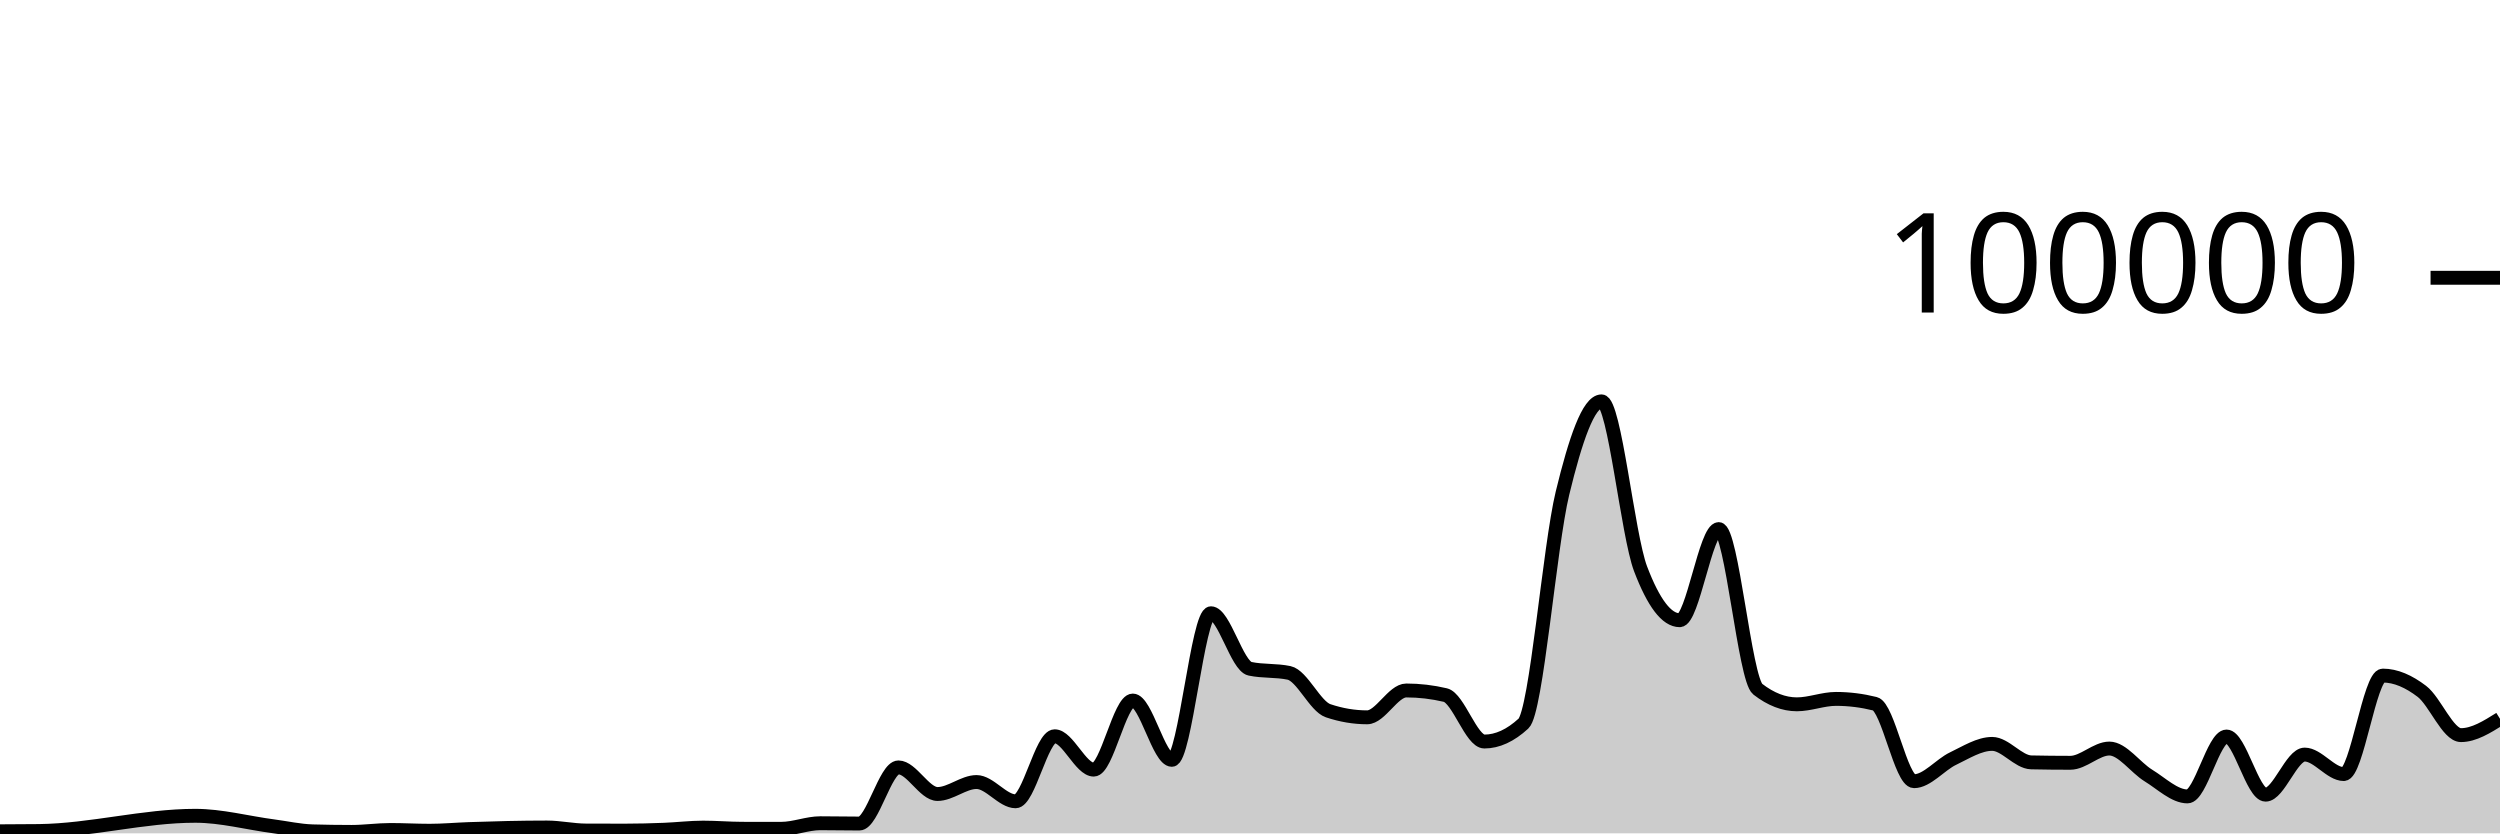
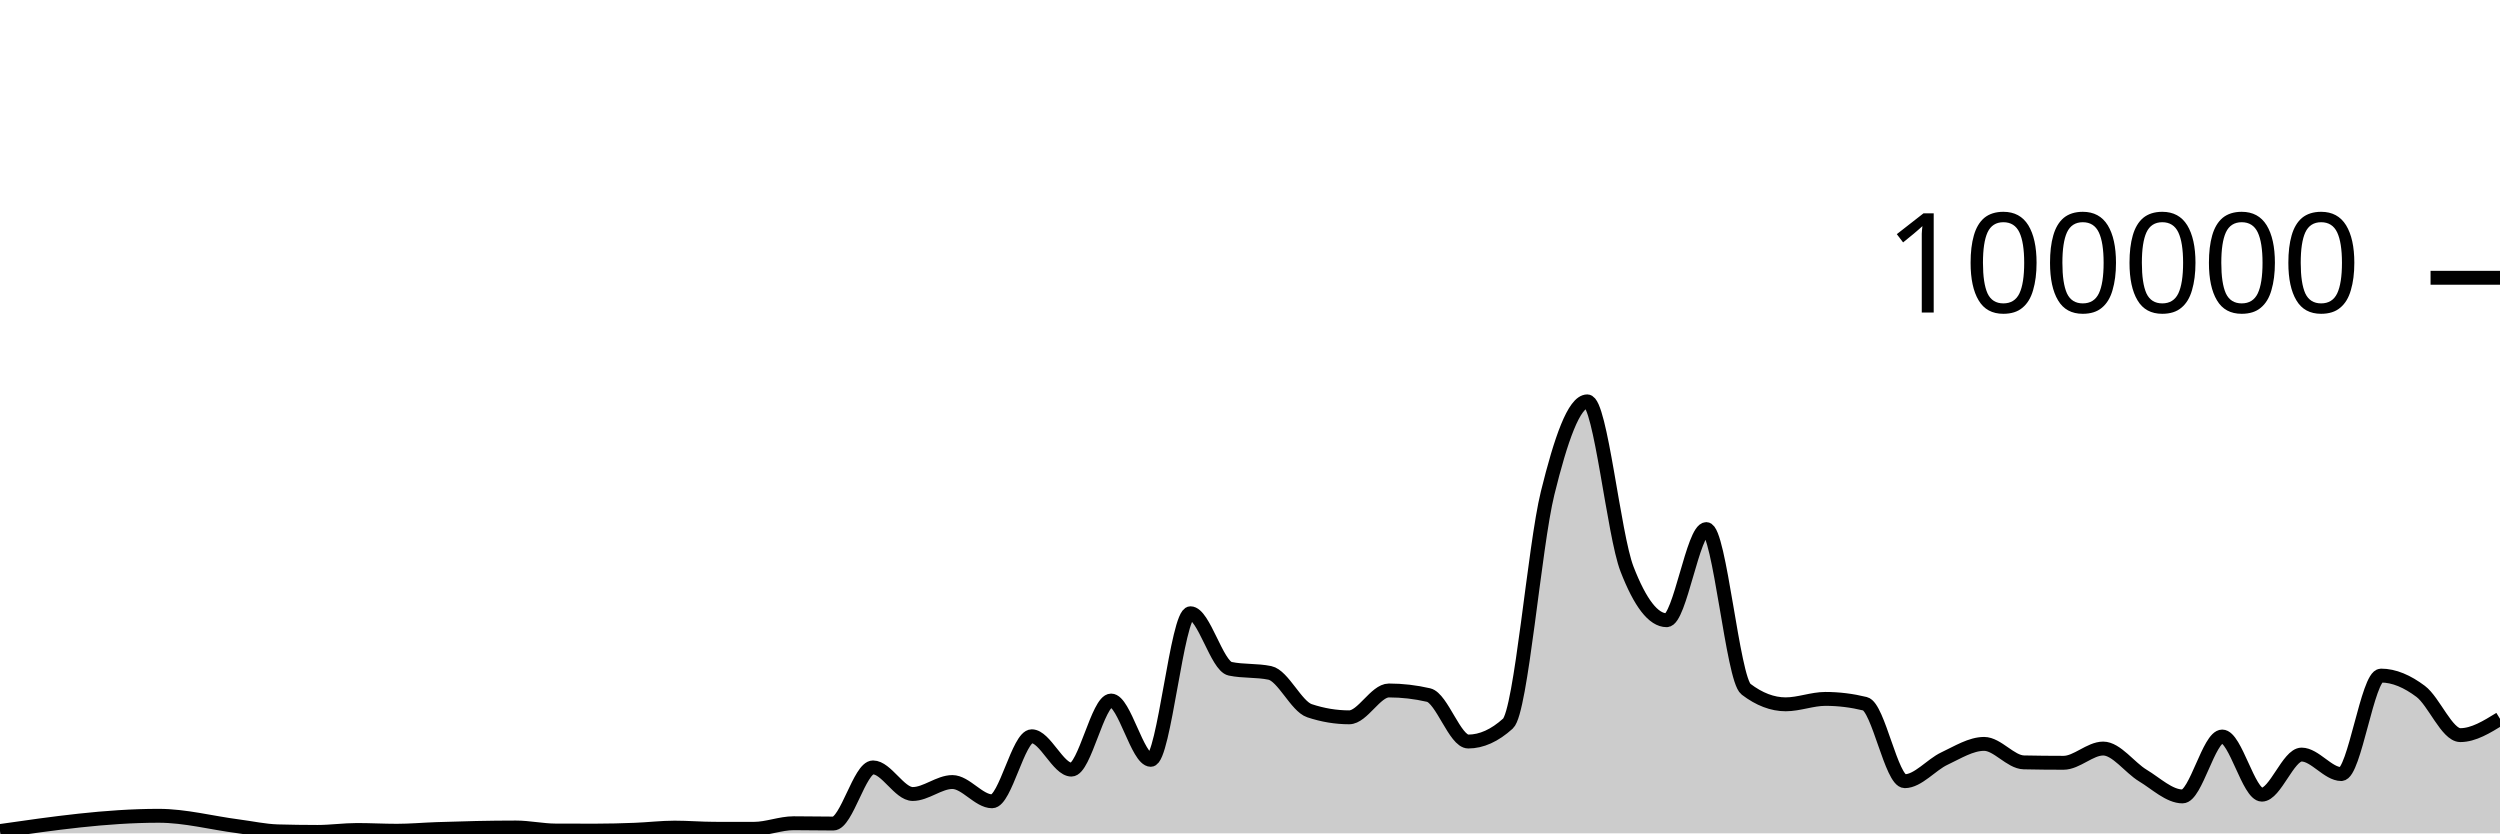
<svg xmlns="http://www.w3.org/2000/svg" viewBox="0 0 180 60">
  <g transform="translate(0,20)">
-     <path class="area" fill="rgba(0, 0, 0, 0.2)" d="M0,39.852C0.938,39.849,1.875,39.846,2.812,39.834C6.562,39.787,10.312,38.737,14.062,38.737C15.938,38.737,17.812,39.247,19.688,39.493C20.625,39.616,21.562,39.829,22.5,39.857C23.438,39.884,24.375,39.898,25.312,39.898C26.25,39.898,27.188,39.759,28.125,39.759C29.062,39.759,30,39.814,30.938,39.814C31.875,39.814,32.812,39.727,33.75,39.694C35.625,39.628,37.5,39.58,39.375,39.58C40.312,39.58,41.25,39.794,42.188,39.798C43.125,39.802,44.062,39.804,45,39.804C45.938,39.804,46.875,39.778,47.812,39.742C48.75,39.706,49.688,39.588,50.625,39.588C51.562,39.588,52.5,39.67,53.438,39.672C54.375,39.674,55.312,39.674,56.25,39.674C57.188,39.674,58.125,39.273,59.062,39.273C60,39.273,60.938,39.295,61.875,39.295C62.812,39.295,63.75,35.253,64.688,35.253C65.625,35.253,66.562,37.168,67.5,37.168C68.438,37.168,69.375,36.306,70.312,36.306C71.25,36.306,72.188,37.693,73.125,37.693C74.062,37.693,75,33.011,75.938,33.011C76.875,33.011,77.812,35.413,78.75,35.413C79.688,35.413,80.625,30.438,81.562,30.438C82.5,30.438,83.438,34.709,84.375,34.709C85.312,34.709,86.25,24.154,87.188,24.154C88.125,24.154,89.062,27.953,90,28.151C90.938,28.349,91.875,28.25,92.812,28.448C93.75,28.646,94.688,30.857,95.625,31.173C96.562,31.489,97.5,31.647,98.438,31.647C99.375,31.647,100.312,29.714,101.25,29.714C102.188,29.714,103.125,29.824,104.062,30.044C105,30.265,105.938,33.39,106.875,33.39C107.812,33.39,108.75,32.96,109.688,32.098C110.625,31.236,111.562,19.368,112.5,15.502C113.438,11.635,114.375,8.898,115.312,8.898C116.25,8.898,117.188,18.508,118.125,20.967C119.062,23.426,120,24.656,120.938,24.656C121.875,24.656,122.812,18.093,123.75,18.093C124.688,18.093,125.625,28.897,126.562,29.622C127.5,30.348,128.438,30.711,129.375,30.711C130.312,30.711,131.25,30.321,132.188,30.321C133.125,30.321,134.062,30.437,135,30.671C135.938,30.904,136.875,36.246,137.812,36.246C138.75,36.246,139.688,35.063,140.625,34.616C141.562,34.168,142.5,33.56,143.438,33.56C144.375,33.56,145.312,34.871,146.25,34.891C147.188,34.911,148.125,34.921,149.062,34.921C150,34.921,150.938,33.895,151.875,33.895C152.812,33.895,153.75,35.264,154.688,35.839C155.625,36.413,156.562,37.342,157.5,37.342C158.438,37.342,159.375,33.029,160.312,33.029C161.25,33.029,162.188,37.216,163.125,37.216C164.062,37.216,165,34.329,165.938,34.329C166.875,34.329,167.812,35.733,168.75,35.733C169.688,35.733,170.625,28.642,171.562,28.642C172.5,28.642,173.438,29.063,174.375,29.778C175.312,30.492,176.25,32.929,177.188,32.929C178.125,32.929,179.062,32.341,180,31.754L180,40C179.062,40,178.125,40,177.188,40C176.25,40,175.312,40,174.375,40C173.438,40,172.5,40,171.562,40C170.625,40,169.688,40,168.75,40C167.812,40,166.875,40,165.938,40C165,40,164.062,40,163.125,40C162.188,40,161.25,40,160.312,40C159.375,40,158.438,40,157.5,40C156.562,40,155.625,40,154.688,40C153.75,40,152.812,40,151.875,40C150.938,40,150,40,149.062,40C148.125,40,147.188,40,146.25,40C145.312,40,144.375,40,143.438,40C142.5,40,141.562,40,140.625,40C139.688,40,138.75,40,137.812,40C136.875,40,135.938,40,135,40C134.062,40,133.125,40,132.188,40C131.25,40,130.312,40,129.375,40C128.438,40,127.5,40,126.562,40C125.625,40,124.688,40,123.75,40C122.812,40,121.875,40,120.938,40C120,40,119.062,40,118.125,40C117.188,40,116.25,40,115.312,40C114.375,40,113.438,40,112.5,40C111.562,40,110.625,40,109.688,40C108.75,40,107.812,40,106.875,40C105.938,40,105,40,104.062,40C103.125,40,102.188,40,101.25,40C100.312,40,99.375,40,98.438,40C97.5,40,96.562,40,95.625,40C94.688,40,93.75,40,92.812,40C91.875,40,90.938,40,90,40C89.062,40,88.125,40,87.188,40C86.25,40,85.312,40,84.375,40C83.438,40,82.5,40,81.562,40C80.625,40,79.688,40,78.75,40C77.812,40,76.875,40,75.938,40C75,40,74.062,40,73.125,40C72.188,40,71.25,40,70.312,40C69.375,40,68.438,40,67.5,40C66.562,40,65.625,40,64.688,40C63.75,40,62.812,40,61.875,40C60.938,40,60,40,59.062,40C58.125,40,57.188,40,56.25,40C55.312,40,54.375,40,53.438,40C52.5,40,51.562,40,50.625,40C49.688,40,48.75,40,47.812,40C46.875,40,45.938,40,45,40C44.062,40,43.125,40,42.188,40C41.25,40,40.312,40,39.375,40C37.5,40,35.625,40,33.75,40C32.812,40,31.875,40,30.938,40C30,40,29.062,40,28.125,40C27.188,40,26.25,40,25.312,40C24.375,40,23.438,40,22.5,40C21.562,40,20.625,40,19.688,40C17.812,40,15.938,40,14.062,40C10.312,40,6.562,40,2.812,40C1.875,40,0.938,40,0,40Z" />
-     <path class="line" stroke="black" fill="none" d="M0,39.852C0.938,39.849,1.875,39.846,2.812,39.834C6.562,39.787,10.312,38.737,14.062,38.737C15.938,38.737,17.812,39.247,19.688,39.493C20.625,39.616,21.562,39.829,22.5,39.857C23.438,39.884,24.375,39.898,25.312,39.898C26.25,39.898,27.188,39.759,28.125,39.759C29.062,39.759,30,39.814,30.938,39.814C31.875,39.814,32.812,39.727,33.75,39.694C35.625,39.628,37.5,39.58,39.375,39.58C40.312,39.58,41.25,39.794,42.188,39.798C43.125,39.802,44.062,39.804,45,39.804C45.938,39.804,46.875,39.778,47.812,39.742C48.75,39.706,49.688,39.588,50.625,39.588C51.562,39.588,52.5,39.67,53.438,39.672C54.375,39.674,55.312,39.674,56.25,39.674C57.188,39.674,58.125,39.273,59.062,39.273C60,39.273,60.938,39.295,61.875,39.295C62.812,39.295,63.75,35.253,64.688,35.253C65.625,35.253,66.562,37.168,67.5,37.168C68.438,37.168,69.375,36.306,70.312,36.306C71.25,36.306,72.188,37.693,73.125,37.693C74.062,37.693,75,33.011,75.938,33.011C76.875,33.011,77.812,35.413,78.75,35.413C79.688,35.413,80.625,30.438,81.562,30.438C82.5,30.438,83.438,34.709,84.375,34.709C85.312,34.709,86.25,24.154,87.188,24.154C88.125,24.154,89.062,27.953,90,28.151C90.938,28.349,91.875,28.25,92.812,28.448C93.75,28.646,94.688,30.857,95.625,31.173C96.562,31.489,97.5,31.647,98.438,31.647C99.375,31.647,100.312,29.714,101.25,29.714C102.188,29.714,103.125,29.824,104.062,30.044C105,30.265,105.938,33.39,106.875,33.39C107.812,33.39,108.75,32.96,109.688,32.098C110.625,31.236,111.562,19.368,112.5,15.502C113.438,11.635,114.375,8.898,115.312,8.898C116.25,8.898,117.188,18.508,118.125,20.967C119.062,23.426,120,24.656,120.938,24.656C121.875,24.656,122.812,18.093,123.75,18.093C124.688,18.093,125.625,28.897,126.562,29.622C127.5,30.348,128.438,30.711,129.375,30.711C130.312,30.711,131.25,30.321,132.188,30.321C133.125,30.321,134.062,30.437,135,30.671C135.938,30.904,136.875,36.246,137.812,36.246C138.75,36.246,139.688,35.063,140.625,34.616C141.562,34.168,142.5,33.56,143.438,33.56C144.375,33.56,145.312,34.871,146.25,34.891C147.188,34.911,148.125,34.921,149.062,34.921C150,34.921,150.938,33.895,151.875,33.895C152.812,33.895,153.75,35.264,154.688,35.839C155.625,36.413,156.562,37.342,157.5,37.342C158.438,37.342,159.375,33.029,160.312,33.029C161.25,33.029,162.188,37.216,163.125,37.216C164.062,37.216,165,34.329,165.938,34.329C166.875,34.329,167.812,35.733,168.75,35.733C169.688,35.733,170.625,28.642,171.562,28.642C172.5,28.642,173.438,29.063,174.375,29.778C175.312,30.492,176.25,32.929,177.188,32.929C178.125,32.929,179.062,32.341,180,31.754" />
+     <path class="area" fill="rgba(0, 0, 0, 0.2)" d="M0,39.834C3.81,39.286,7.619,38.737,11.429,38.737C13.333,38.737,15.238,39.247,17.143,39.493C18.095,39.616,19.048,39.829,20,39.857C20.952,39.884,21.905,39.898,22.857,39.898C23.81,39.898,24.762,39.759,25.714,39.759C26.667,39.759,27.619,39.814,28.571,39.814C29.524,39.814,30.476,39.727,31.429,39.694C33.333,39.628,35.238,39.58,37.143,39.58C38.095,39.58,39.048,39.794,40,39.798C40.952,39.802,41.905,39.804,42.857,39.804C43.81,39.804,44.762,39.778,45.714,39.742C46.667,39.706,47.619,39.588,48.571,39.588C49.524,39.588,50.476,39.67,51.429,39.672C52.381,39.674,53.333,39.674,54.286,39.674C55.238,39.674,56.19,39.273,57.143,39.273C58.095,39.273,59.048,39.295,60,39.295C60.952,39.295,61.905,35.253,62.857,35.253C63.81,35.253,64.762,37.168,65.714,37.168C66.667,37.168,67.619,36.306,68.571,36.306C69.524,36.306,70.476,37.693,71.429,37.693C72.381,37.693,73.333,33.011,74.286,33.011C75.238,33.011,76.19,35.413,77.143,35.413C78.095,35.413,79.048,30.438,80,30.438C80.952,30.438,81.905,34.709,82.857,34.709C83.81,34.709,84.762,24.154,85.714,24.154C86.667,24.154,87.619,27.953,88.571,28.151C89.524,28.349,90.476,28.25,91.429,28.448C92.381,28.646,93.333,30.857,94.286,31.173C95.238,31.489,96.19,31.647,97.143,31.647C98.095,31.647,99.048,29.714,100,29.714C100.952,29.714,101.905,29.824,102.857,30.044C103.81,30.265,104.762,33.39,105.714,33.39C106.667,33.39,107.619,32.96,108.571,32.098C109.524,31.236,110.476,19.368,111.429,15.502C112.381,11.635,113.333,8.898,114.286,8.898C115.238,8.898,116.19,18.508,117.143,20.967C118.095,23.426,119.048,24.656,120,24.656C120.952,24.656,121.905,18.093,122.857,18.093C123.81,18.093,124.762,28.897,125.714,29.622C126.667,30.348,127.619,30.711,128.571,30.711C129.524,30.711,130.476,30.321,131.429,30.321C132.381,30.321,133.333,30.437,134.286,30.671C135.238,30.904,136.19,36.246,137.143,36.246C138.095,36.246,139.048,35.063,140,34.616C140.952,34.168,141.905,33.56,142.857,33.56C143.81,33.56,144.762,34.871,145.714,34.891C146.667,34.911,147.619,34.921,148.571,34.921C149.524,34.921,150.476,33.895,151.429,33.895C152.381,33.895,153.333,35.264,154.286,35.839C155.238,36.413,156.19,37.342,157.143,37.342C158.095,37.342,159.048,33.029,160,33.029C160.952,33.029,161.905,37.216,162.857,37.216C163.81,37.216,164.762,34.329,165.714,34.329C166.667,34.329,167.619,35.733,168.571,35.733C169.524,35.733,170.476,28.642,171.429,28.642C172.381,28.642,173.333,29.063,174.286,29.778C175.238,30.492,176.19,32.929,177.143,32.929C178.095,32.929,179.048,32.341,180,31.754L180,40C179.048,40,178.095,40,177.143,40C176.19,40,175.238,40,174.286,40C173.333,40,172.381,40,171.429,40C170.476,40,169.524,40,168.571,40C167.619,40,166.667,40,165.714,40C164.762,40,163.81,40,162.857,40C161.905,40,160.952,40,160,40C159.048,40,158.095,40,157.143,40C156.19,40,155.238,40,154.286,40C153.333,40,152.381,40,151.429,40C150.476,40,149.524,40,148.571,40C147.619,40,146.667,40,145.714,40C144.762,40,143.81,40,142.857,40C141.905,40,140.952,40,140,40C139.048,40,138.095,40,137.143,40C136.19,40,135.238,40,134.286,40C133.333,40,132.381,40,131.429,40C130.476,40,129.524,40,128.571,40C127.619,40,126.667,40,125.714,40C124.762,40,123.81,40,122.857,40C121.905,40,120.952,40,120,40C119.048,40,118.095,40,117.143,40C116.19,40,115.238,40,114.286,40C113.333,40,112.381,40,111.429,40C110.476,40,109.524,40,108.571,40C107.619,40,106.667,40,105.714,40C104.762,40,103.81,40,102.857,40C101.905,40,100.952,40,100,40C99.048,40,98.095,40,97.143,40C96.19,40,95.238,40,94.286,40C93.333,40,92.381,40,91.429,40C90.476,40,89.524,40,88.571,40C87.619,40,86.667,40,85.714,40C84.762,40,83.81,40,82.857,40C81.905,40,80.952,40,80,40C79.048,40,78.095,40,77.143,40C76.19,40,75.238,40,74.286,40C73.333,40,72.381,40,71.429,40C70.476,40,69.524,40,68.571,40C67.619,40,66.667,40,65.714,40C64.762,40,63.81,40,62.857,40C61.905,40,60.952,40,60,40C59.048,40,58.095,40,57.143,40C56.19,40,55.238,40,54.286,40C53.333,40,52.381,40,51.429,40C50.476,40,49.524,40,48.571,40C47.619,40,46.667,40,45.714,40C44.762,40,43.81,40,42.857,40C41.905,40,40.952,40,40,40C39.048,40,38.095,40,37.143,40C35.238,40,33.333,40,31.429,40C30.476,40,29.524,40,28.571,40C27.619,40,26.667,40,25.714,40C24.762,40,23.81,40,22.857,40C21.905,40,20.952,40,20,40C19.048,40,18.095,40,17.143,40C15.238,40,13.333,40,11.429,40C7.619,40,3.81,40,0,40Z" />
+     <path class="line" stroke="black" fill="none" d="M0,39.834C3.81,39.286,7.619,38.737,11.429,38.737C13.333,38.737,15.238,39.247,17.143,39.493C18.095,39.616,19.048,39.829,20,39.857C20.952,39.884,21.905,39.898,22.857,39.898C23.81,39.898,24.762,39.759,25.714,39.759C26.667,39.759,27.619,39.814,28.571,39.814C29.524,39.814,30.476,39.727,31.429,39.694C33.333,39.628,35.238,39.58,37.143,39.58C38.095,39.58,39.048,39.794,40,39.798C40.952,39.802,41.905,39.804,42.857,39.804C43.81,39.804,44.762,39.778,45.714,39.742C46.667,39.706,47.619,39.588,48.571,39.588C49.524,39.588,50.476,39.67,51.429,39.672C52.381,39.674,53.333,39.674,54.286,39.674C55.238,39.674,56.19,39.273,57.143,39.273C58.095,39.273,59.048,39.295,60,39.295C60.952,39.295,61.905,35.253,62.857,35.253C63.81,35.253,64.762,37.168,65.714,37.168C66.667,37.168,67.619,36.306,68.571,36.306C69.524,36.306,70.476,37.693,71.429,37.693C72.381,37.693,73.333,33.011,74.286,33.011C75.238,33.011,76.19,35.413,77.143,35.413C78.095,35.413,79.048,30.438,80,30.438C80.952,30.438,81.905,34.709,82.857,34.709C83.81,34.709,84.762,24.154,85.714,24.154C86.667,24.154,87.619,27.953,88.571,28.151C89.524,28.349,90.476,28.25,91.429,28.448C92.381,28.646,93.333,30.857,94.286,31.173C95.238,31.489,96.19,31.647,97.143,31.647C98.095,31.647,99.048,29.714,100,29.714C100.952,29.714,101.905,29.824,102.857,30.044C103.81,30.265,104.762,33.39,105.714,33.39C106.667,33.39,107.619,32.96,108.571,32.098C109.524,31.236,110.476,19.368,111.429,15.502C112.381,11.635,113.333,8.898,114.286,8.898C115.238,8.898,116.19,18.508,117.143,20.967C118.095,23.426,119.048,24.656,120,24.656C120.952,24.656,121.905,18.093,122.857,18.093C123.81,18.093,124.762,28.897,125.714,29.622C126.667,30.348,127.619,30.711,128.571,30.711C129.524,30.711,130.476,30.321,131.429,30.321C132.381,30.321,133.333,30.437,134.286,30.671C135.238,30.904,136.19,36.246,137.143,36.246C138.095,36.246,139.048,35.063,140,34.616C140.952,34.168,141.905,33.56,142.857,33.56C143.81,33.56,144.762,34.871,145.714,34.891C146.667,34.911,147.619,34.921,148.571,34.921C149.524,34.921,150.476,33.895,151.429,33.895C152.381,33.895,153.333,35.264,154.286,35.839C155.238,36.413,156.19,37.342,157.143,37.342C158.095,37.342,159.048,33.029,160,33.029C160.952,33.029,161.905,37.216,162.857,37.216C163.81,37.216,164.762,34.329,165.714,34.329C166.667,34.329,167.619,35.733,168.571,35.733C169.524,35.733,170.476,28.642,171.429,28.642C172.381,28.642,173.333,29.063,174.286,29.778C175.238,30.492,176.19,32.929,177.143,32.929C178.095,32.929,179.048,32.341,180,31.754" />
    <path class="axis-ceiling" stroke-width="1" stroke="black" fill="none" d="M175,0L180,0" />
    <text class="axis-ceiling-label" font-family="sans-serif" text-anchor="end" font-size="10px" x="170" y="2.5">100000</text>
  </g>
</svg>
